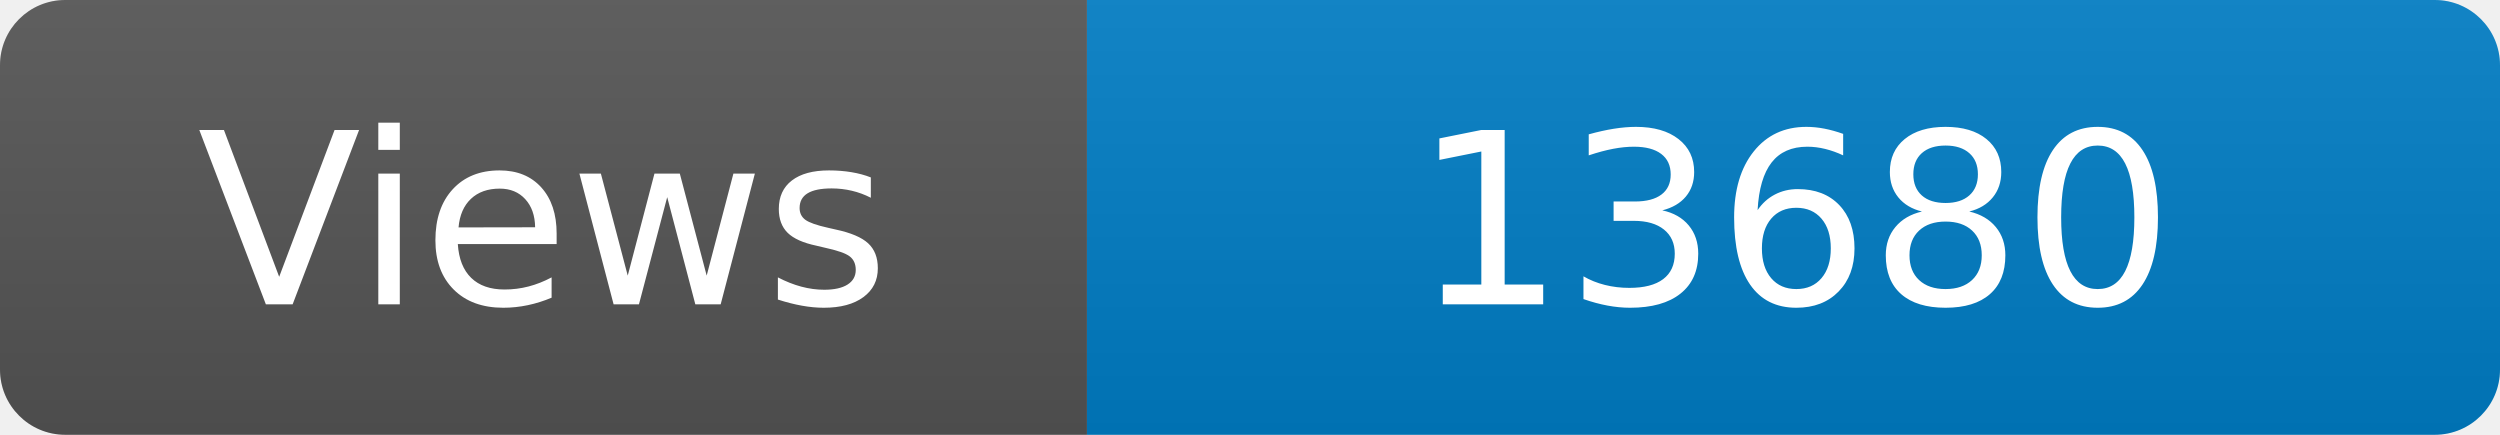
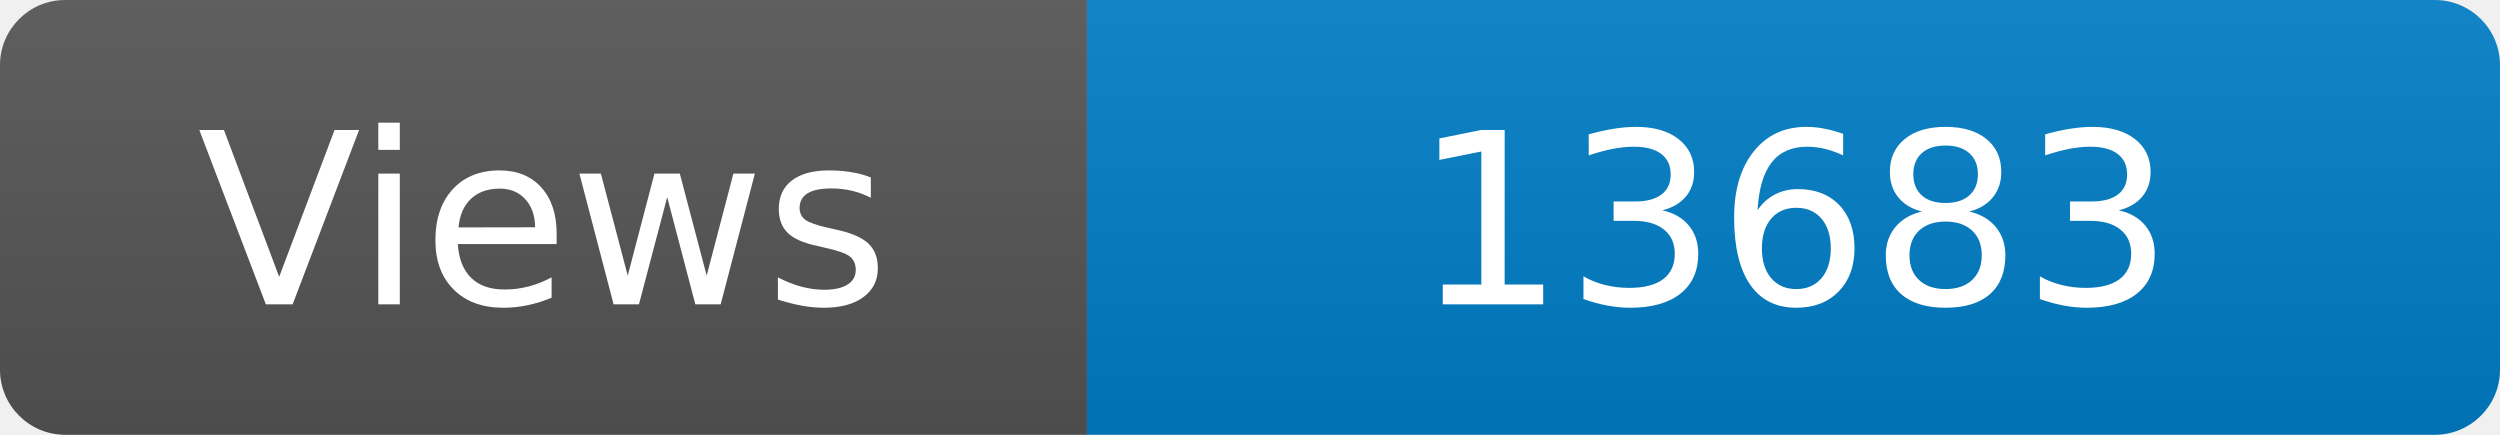
<svg xmlns="http://www.w3.org/2000/svg" width="115" height="20" role="img" aria-label="Maintained?: yes">
  <linearGradient id="s" x2="0" y2="100%">
    <stop offset="0" stop-color="#bbb" stop-opacity=".1" />
    <stop offset="1" stop-opacity=".1" />
  </linearGradient>
  <clipPath id="r">
    <rect width="115" height="20" rx="3" fill="#fff" />
  </clipPath>
  <g clip-path="url(#r)">
    <rect width="50" height="20" fill="#555" />
    <rect x="50" width="160" height="20" fill="#007ec6" />
    <rect width="115" height="20" fill="url(#s)" />
  </g>
  <g fill="#fff" text-anchor="middle" font-family="Verdana,Geneva,DejaVu Sans,sans-serif" font-size="110">
    <text x="250" y="140" transform="scale(.1)" fill="#fff">Views</text>
-     <text x="825" y="140" transform="scale(.1)" fill="#fff">13680</text>
+     <text x="825" y="140" transform="scale(.1)" fill="#fff">13683</text>
  </g>
</svg>
